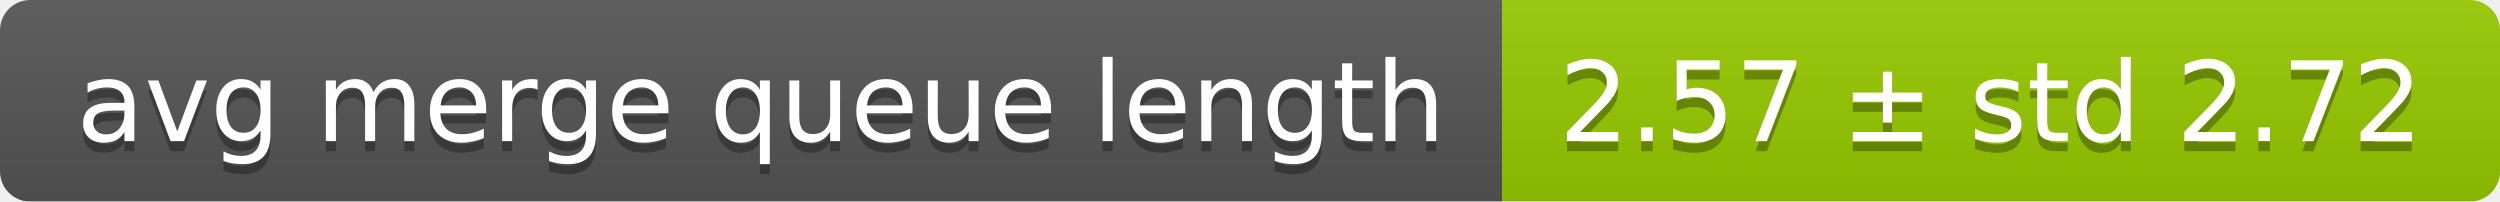
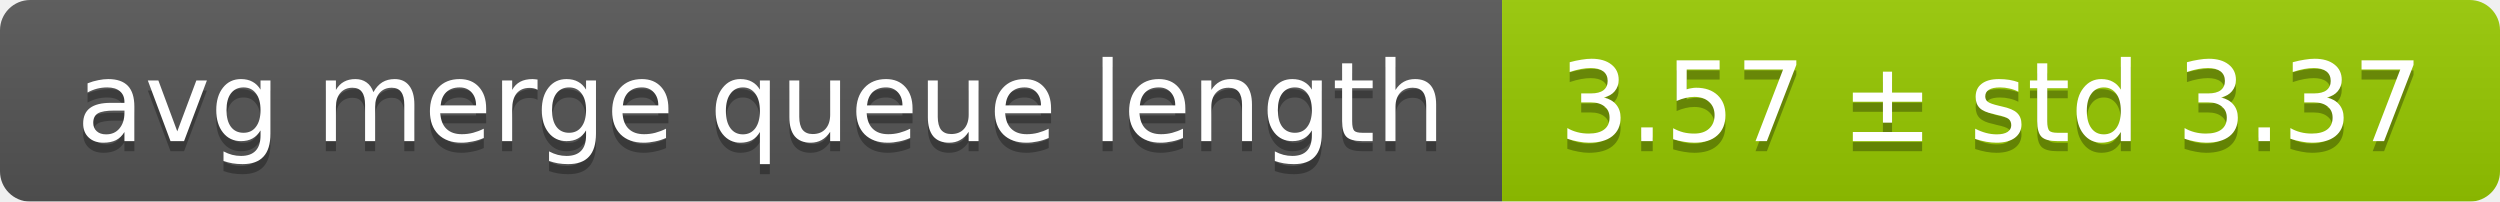
<svg xmlns="http://www.w3.org/2000/svg" width="248" height="20">
  <linearGradient id="smooth" x2="0" y2="100%">
    <stop offset="0" stop-color="#bbb" stop-opacity=".1" />
    <stop offset="1" stop-opacity=".1" />
  </linearGradient>
  <mask id="round">
    <rect width="248" height="20" rx="3" fill="#fff" />
  </mask>
  <g mask="url(#round)">
    <rect width="149" height="20" fill="#555" />
    <rect x="149" width="99" height="20" fill="#97ca00" />
    <rect width="248" height="20" fill="url(#smooth)" />
  </g>
  <g fill="#fff" text-anchor="middle" font-family="DejaVu Sans,Verdana,Geneva,sans-serif" font-size="11">
    <text x="75.5" y="15" fill="#010101" fill-opacity=".3">avg merge queue length</text>
    <text x="75.5" y="14">avg merge queue length</text>
-     <text x="197.5" y="15" fill="#010101" fill-opacity=".3">2.57 ± std 2.72</text>
-     <text x="197.5" y="14">2.57 ± std 2.72</text>
+     <text x="197.5" y="15" fill="#010101" fill-opacity=".3">3.57 ± std 3.37</text>
+     <text x="197.5" y="14">3.57 ± std 3.37</text>
  </g>
</svg>
